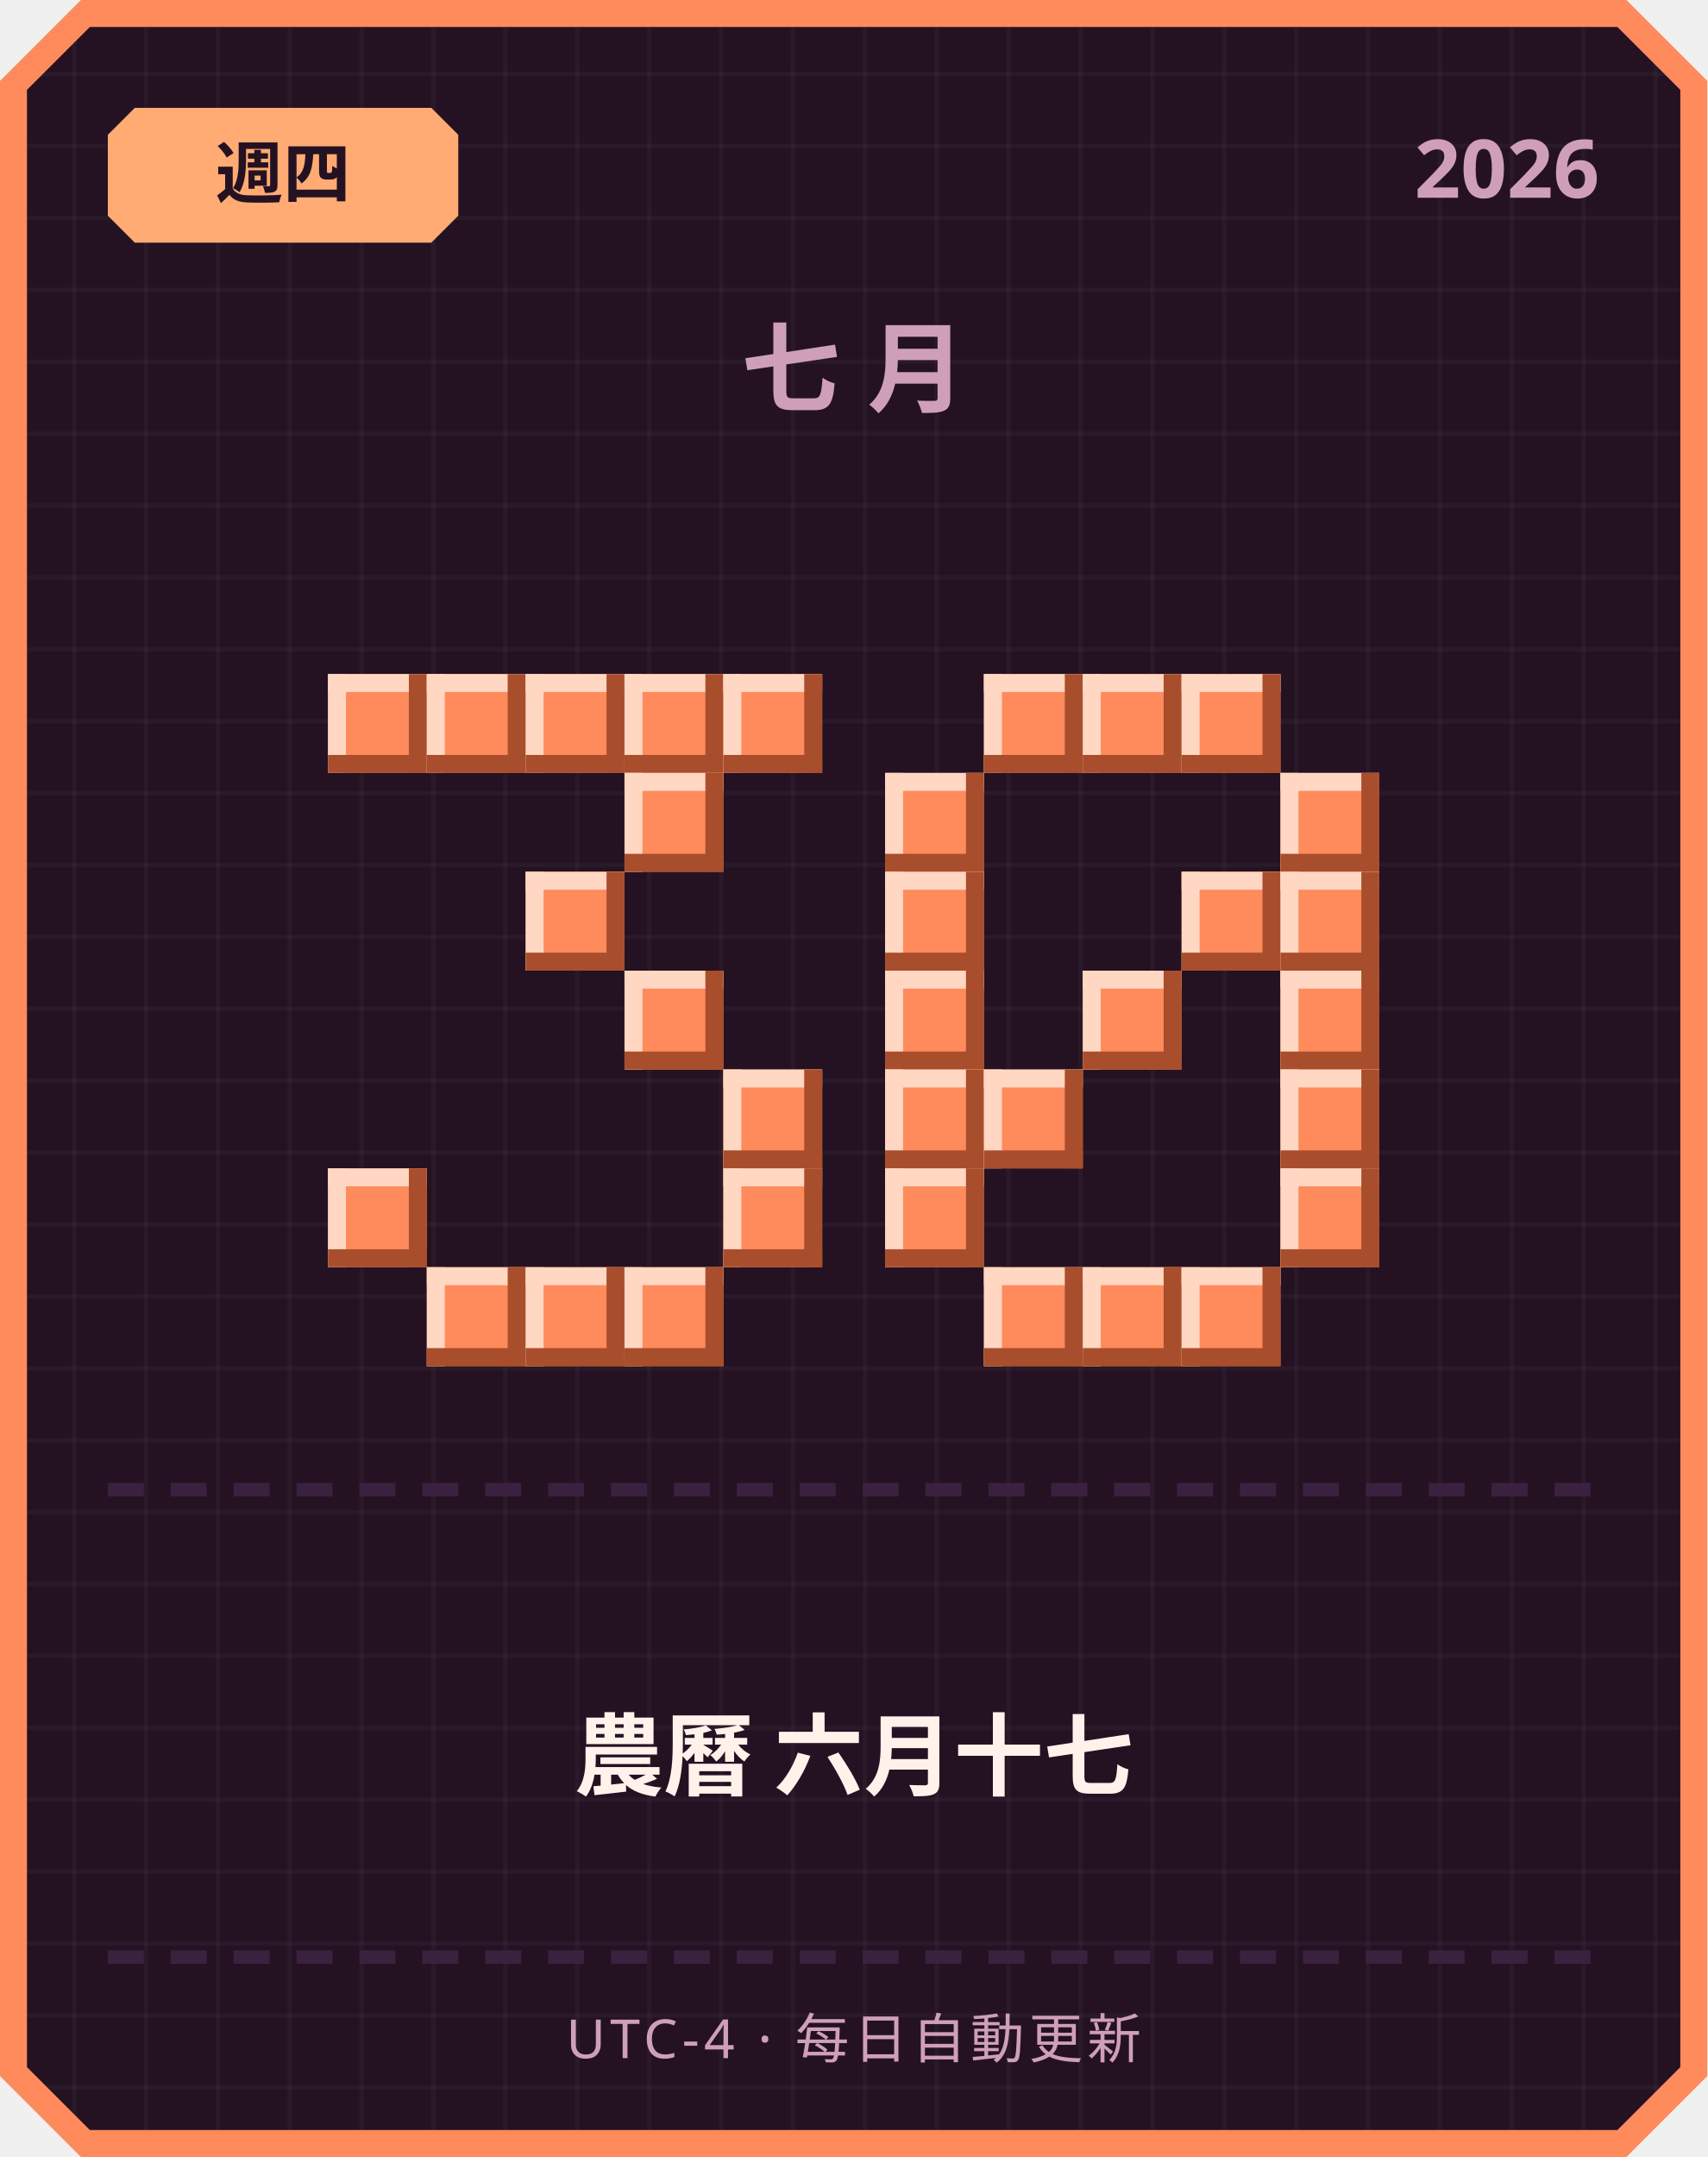
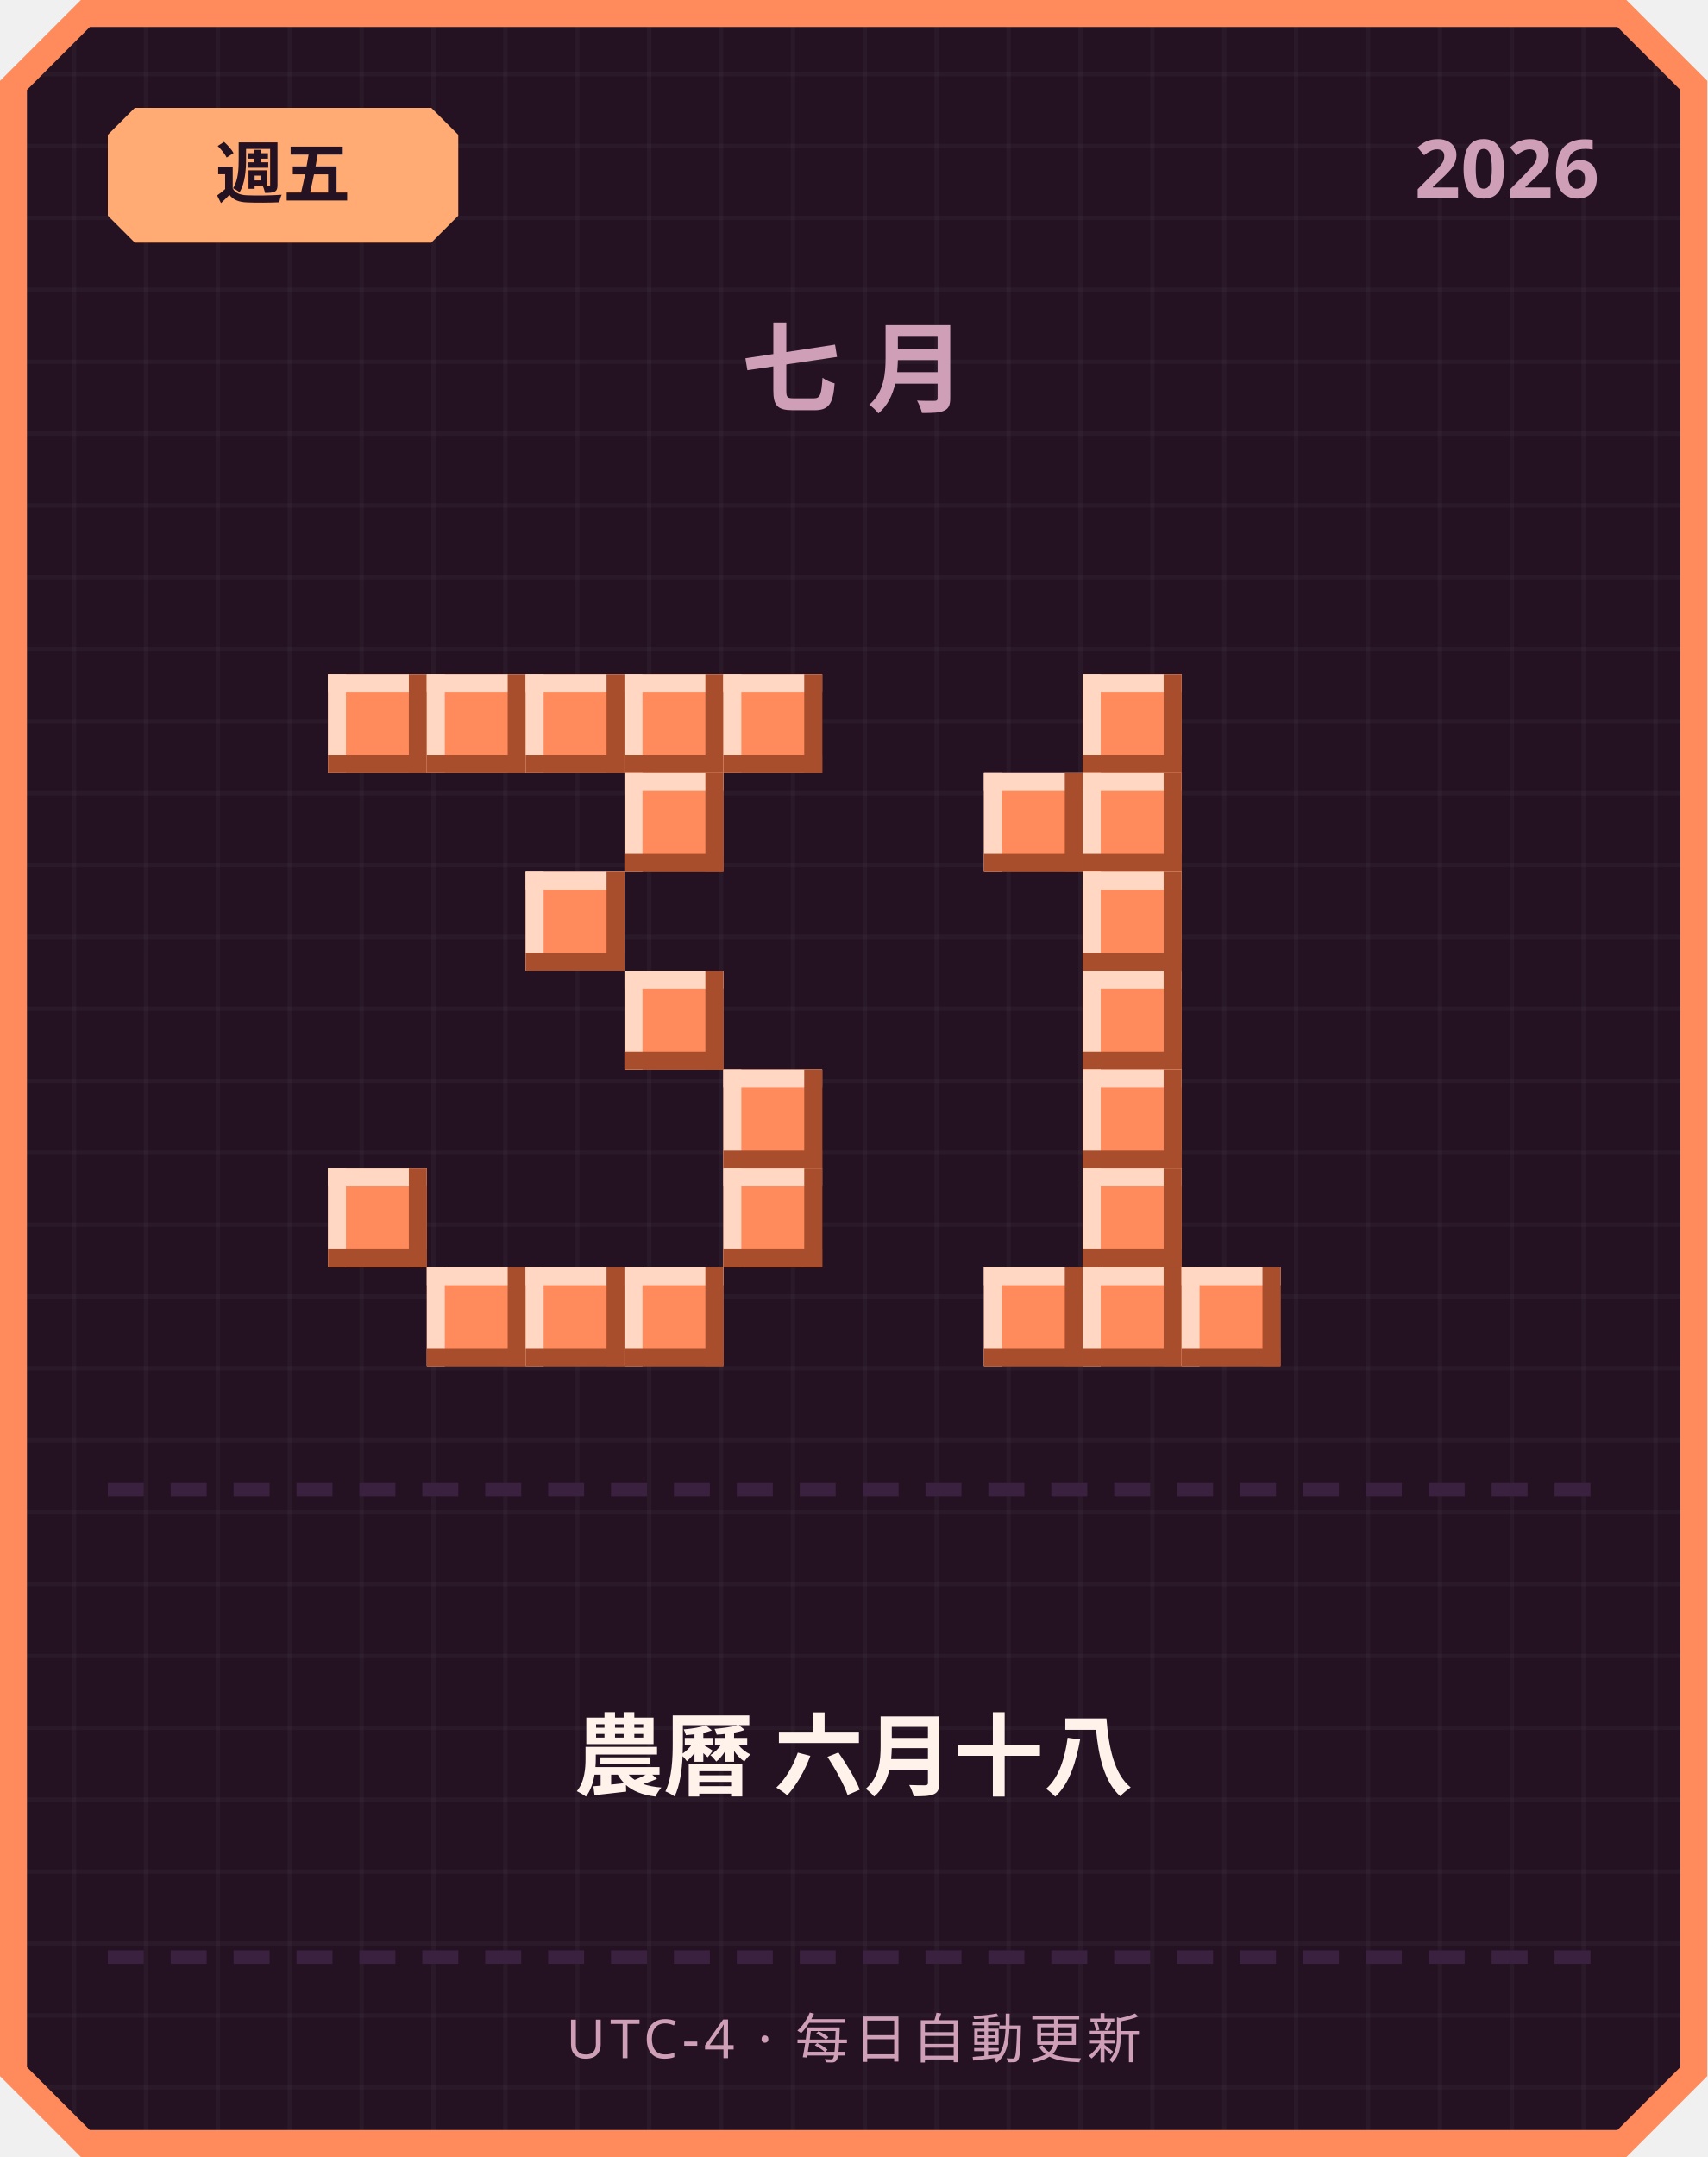
<svg xmlns="http://www.w3.org/2000/svg" width="380" height="480" viewBox="0 0 380 480">
  <defs>
    <pattern id="grid" width="16" height="16" patternUnits="userSpaceOnUse">
      <rect width="16" height="16" fill="#241222" />
      <rect width="1" height="16" fill="#ffffff" opacity="0.03" />
      <rect width="16" height="1" fill="#ffffff" opacity="0.03" />
    </pattern>
  </defs>
  <path d="M 18,0 L 362,0 L 380,18 L 380,462 L 362,480 L 18,480 L 0,462 L 0,18 Z" fill="#ff8a5c" />
  <path d="M 20,6 L 360,6 L 374,20 L 374,460 L 360,474 L 20,474 L 6,460 L 6,20 Z" fill="url(#grid)" />
  <path d="M 30,24 L 96,24 L 102,30 L 102,48 L 96,54 L 30,54 L 24,48 L 24,30 Z" fill="#ffab73" />
-   <text x="63" y="44" text-anchor="middle" font-family="'Segoe UI', sans-serif" font-size="15" font-weight="700" fill="#241222">週四</text>
+   <text x="63" y="44" text-anchor="middle" font-family="'Segoe UI', sans-serif" font-size="15" font-weight="700" fill="#241222">週五</text>
  <text x="356" y="44" text-anchor="end" font-family="'Segoe UI', sans-serif" font-size="18" font-weight="700" fill="#cf9fb8">2026</text>
  <text x="190" y="90" text-anchor="middle" font-family="'Segoe UI', sans-serif" font-size="22" font-weight="700" letter-spacing="6" fill="#cf9fb8">七月</text>
  <rect x="73" y="150" width="22" height="22" fill="#ff8a5c" />
  <rect x="73" y="150" width="22" height="4" fill="#ffd7c2" />
  <rect x="73" y="150" width="4" height="22" fill="#ffd7c2" />
  <rect x="73" y="168" width="22" height="4" fill="#a84e2c" />
  <rect x="91" y="150" width="4" height="22" fill="#a84e2c" />
  <rect x="95" y="150" width="22" height="22" fill="#ff8a5c" />
  <rect x="95" y="150" width="22" height="4" fill="#ffd7c2" />
  <rect x="95" y="150" width="4" height="22" fill="#ffd7c2" />
  <rect x="95" y="168" width="22" height="4" fill="#a84e2c" />
  <rect x="113" y="150" width="4" height="22" fill="#a84e2c" />
  <rect x="117" y="150" width="22" height="22" fill="#ff8a5c" />
  <rect x="117" y="150" width="22" height="4" fill="#ffd7c2" />
  <rect x="117" y="150" width="4" height="22" fill="#ffd7c2" />
  <rect x="117" y="168" width="22" height="4" fill="#a84e2c" />
  <rect x="135" y="150" width="4" height="22" fill="#a84e2c" />
  <rect x="139" y="150" width="22" height="22" fill="#ff8a5c" />
  <rect x="139" y="150" width="22" height="4" fill="#ffd7c2" />
  <rect x="139" y="150" width="4" height="22" fill="#ffd7c2" />
  <rect x="139" y="168" width="22" height="4" fill="#a84e2c" />
  <rect x="157" y="150" width="4" height="22" fill="#a84e2c" />
  <rect x="161" y="150" width="22" height="22" fill="#ff8a5c" />
  <rect x="161" y="150" width="22" height="4" fill="#ffd7c2" />
  <rect x="161" y="150" width="4" height="22" fill="#ffd7c2" />
  <rect x="161" y="168" width="22" height="4" fill="#a84e2c" />
  <rect x="179" y="150" width="4" height="22" fill="#a84e2c" />
  <rect x="139" y="172" width="22" height="22" fill="#ff8a5c" />
  <rect x="139" y="172" width="22" height="4" fill="#ffd7c2" />
  <rect x="139" y="172" width="4" height="22" fill="#ffd7c2" />
  <rect x="139" y="190" width="22" height="4" fill="#a84e2c" />
  <rect x="157" y="172" width="4" height="22" fill="#a84e2c" />
  <rect x="117" y="194" width="22" height="22" fill="#ff8a5c" />
  <rect x="117" y="194" width="22" height="4" fill="#ffd7c2" />
  <rect x="117" y="194" width="4" height="22" fill="#ffd7c2" />
  <rect x="117" y="212" width="22" height="4" fill="#a84e2c" />
  <rect x="135" y="194" width="4" height="22" fill="#a84e2c" />
  <rect x="139" y="216" width="22" height="22" fill="#ff8a5c" />
  <rect x="139" y="216" width="22" height="4" fill="#ffd7c2" />
  <rect x="139" y="216" width="4" height="22" fill="#ffd7c2" />
  <rect x="139" y="234" width="22" height="4" fill="#a84e2c" />
  <rect x="157" y="216" width="4" height="22" fill="#a84e2c" />
  <rect x="161" y="238" width="22" height="22" fill="#ff8a5c" />
  <rect x="161" y="238" width="22" height="4" fill="#ffd7c2" />
  <rect x="161" y="238" width="4" height="22" fill="#ffd7c2" />
  <rect x="161" y="256" width="22" height="4" fill="#a84e2c" />
  <rect x="179" y="238" width="4" height="22" fill="#a84e2c" />
  <rect x="73" y="260" width="22" height="22" fill="#ff8a5c" />
  <rect x="73" y="260" width="22" height="4" fill="#ffd7c2" />
  <rect x="73" y="260" width="4" height="22" fill="#ffd7c2" />
  <rect x="73" y="278" width="22" height="4" fill="#a84e2c" />
  <rect x="91" y="260" width="4" height="22" fill="#a84e2c" />
  <rect x="161" y="260" width="22" height="22" fill="#ff8a5c" />
  <rect x="161" y="260" width="22" height="4" fill="#ffd7c2" />
  <rect x="161" y="260" width="4" height="22" fill="#ffd7c2" />
  <rect x="161" y="278" width="22" height="4" fill="#a84e2c" />
  <rect x="179" y="260" width="4" height="22" fill="#a84e2c" />
  <rect x="95" y="282" width="22" height="22" fill="#ff8a5c" />
  <rect x="95" y="282" width="22" height="4" fill="#ffd7c2" />
  <rect x="95" y="282" width="4" height="22" fill="#ffd7c2" />
  <rect x="95" y="300" width="22" height="4" fill="#a84e2c" />
  <rect x="113" y="282" width="4" height="22" fill="#a84e2c" />
  <rect x="117" y="282" width="22" height="22" fill="#ff8a5c" />
  <rect x="117" y="282" width="22" height="4" fill="#ffd7c2" />
  <rect x="117" y="282" width="4" height="22" fill="#ffd7c2" />
  <rect x="117" y="300" width="22" height="4" fill="#a84e2c" />
  <rect x="135" y="282" width="4" height="22" fill="#a84e2c" />
  <rect x="139" y="282" width="22" height="22" fill="#ff8a5c" />
  <rect x="139" y="282" width="22" height="4" fill="#ffd7c2" />
  <rect x="139" y="282" width="4" height="22" fill="#ffd7c2" />
  <rect x="139" y="300" width="22" height="4" fill="#a84e2c" />
  <rect x="157" y="282" width="4" height="22" fill="#a84e2c" />
-   <rect x="219" y="150" width="22" height="22" fill="#ff8a5c" />
-   <rect x="219" y="150" width="22" height="4" fill="#ffd7c2" />
-   <rect x="219" y="150" width="4" height="22" fill="#ffd7c2" />
-   <rect x="219" y="168" width="22" height="4" fill="#a84e2c" />
-   <rect x="237" y="150" width="4" height="22" fill="#a84e2c" />
  <rect x="241" y="150" width="22" height="22" fill="#ff8a5c" />
  <rect x="241" y="150" width="22" height="4" fill="#ffd7c2" />
  <rect x="241" y="150" width="4" height="22" fill="#ffd7c2" />
  <rect x="241" y="168" width="22" height="4" fill="#a84e2c" />
  <rect x="259" y="150" width="4" height="22" fill="#a84e2c" />
-   <rect x="263" y="150" width="22" height="22" fill="#ff8a5c" />
-   <rect x="263" y="150" width="22" height="4" fill="#ffd7c2" />
-   <rect x="263" y="150" width="4" height="22" fill="#ffd7c2" />
-   <rect x="263" y="168" width="22" height="4" fill="#a84e2c" />
-   <rect x="281" y="150" width="4" height="22" fill="#a84e2c" />
-   <rect x="197" y="172" width="22" height="22" fill="#ff8a5c" />
-   <rect x="197" y="172" width="22" height="4" fill="#ffd7c2" />
-   <rect x="197" y="172" width="4" height="22" fill="#ffd7c2" />
-   <rect x="197" y="190" width="22" height="4" fill="#a84e2c" />
-   <rect x="215" y="172" width="4" height="22" fill="#a84e2c" />
-   <rect x="285" y="172" width="22" height="22" fill="#ff8a5c" />
-   <rect x="285" y="172" width="22" height="4" fill="#ffd7c2" />
-   <rect x="285" y="172" width="4" height="22" fill="#ffd7c2" />
-   <rect x="285" y="190" width="22" height="4" fill="#a84e2c" />
-   <rect x="303" y="172" width="4" height="22" fill="#a84e2c" />
-   <rect x="197" y="194" width="22" height="22" fill="#ff8a5c" />
-   <rect x="197" y="194" width="22" height="4" fill="#ffd7c2" />
-   <rect x="197" y="194" width="4" height="22" fill="#ffd7c2" />
-   <rect x="197" y="212" width="22" height="4" fill="#a84e2c" />
-   <rect x="215" y="194" width="4" height="22" fill="#a84e2c" />
-   <rect x="263" y="194" width="22" height="22" fill="#ff8a5c" />
-   <rect x="263" y="194" width="22" height="4" fill="#ffd7c2" />
-   <rect x="263" y="194" width="4" height="22" fill="#ffd7c2" />
-   <rect x="263" y="212" width="22" height="4" fill="#a84e2c" />
-   <rect x="281" y="194" width="4" height="22" fill="#a84e2c" />
-   <rect x="285" y="194" width="22" height="22" fill="#ff8a5c" />
-   <rect x="285" y="194" width="22" height="4" fill="#ffd7c2" />
-   <rect x="285" y="194" width="4" height="22" fill="#ffd7c2" />
-   <rect x="285" y="212" width="22" height="4" fill="#a84e2c" />
-   <rect x="303" y="194" width="4" height="22" fill="#a84e2c" />
-   <rect x="197" y="216" width="22" height="22" fill="#ff8a5c" />
-   <rect x="197" y="216" width="22" height="4" fill="#ffd7c2" />
-   <rect x="197" y="216" width="4" height="22" fill="#ffd7c2" />
-   <rect x="197" y="234" width="22" height="4" fill="#a84e2c" />
-   <rect x="215" y="216" width="4" height="22" fill="#a84e2c" />
+   <rect x="219" y="172" width="22" height="22" fill="#ff8a5c" />
+   <rect x="219" y="172" width="22" height="4" fill="#ffd7c2" />
+   <rect x="219" y="172" width="4" height="22" fill="#ffd7c2" />
+   <rect x="219" y="190" width="22" height="4" fill="#a84e2c" />
+   <rect x="237" y="172" width="4" height="22" fill="#a84e2c" />
+   <rect x="241" y="172" width="22" height="22" fill="#ff8a5c" />
+   <rect x="241" y="172" width="22" height="4" fill="#ffd7c2" />
+   <rect x="241" y="172" width="4" height="22" fill="#ffd7c2" />
+   <rect x="241" y="190" width="22" height="4" fill="#a84e2c" />
+   <rect x="259" y="172" width="4" height="22" fill="#a84e2c" />
+   <rect x="241" y="194" width="22" height="22" fill="#ff8a5c" />
+   <rect x="241" y="194" width="22" height="4" fill="#ffd7c2" />
+   <rect x="241" y="194" width="4" height="22" fill="#ffd7c2" />
+   <rect x="241" y="212" width="22" height="4" fill="#a84e2c" />
+   <rect x="259" y="194" width="4" height="22" fill="#a84e2c" />
  <rect x="241" y="216" width="22" height="22" fill="#ff8a5c" />
  <rect x="241" y="216" width="22" height="4" fill="#ffd7c2" />
  <rect x="241" y="216" width="4" height="22" fill="#ffd7c2" />
  <rect x="241" y="234" width="22" height="4" fill="#a84e2c" />
  <rect x="259" y="216" width="4" height="22" fill="#a84e2c" />
-   <rect x="285" y="216" width="22" height="22" fill="#ff8a5c" />
-   <rect x="285" y="216" width="22" height="4" fill="#ffd7c2" />
-   <rect x="285" y="216" width="4" height="22" fill="#ffd7c2" />
-   <rect x="285" y="234" width="22" height="4" fill="#a84e2c" />
-   <rect x="303" y="216" width="4" height="22" fill="#a84e2c" />
-   <rect x="197" y="238" width="22" height="22" fill="#ff8a5c" />
-   <rect x="197" y="238" width="22" height="4" fill="#ffd7c2" />
-   <rect x="197" y="238" width="4" height="22" fill="#ffd7c2" />
-   <rect x="197" y="256" width="22" height="4" fill="#a84e2c" />
-   <rect x="215" y="238" width="4" height="22" fill="#a84e2c" />
-   <rect x="219" y="238" width="22" height="22" fill="#ff8a5c" />
-   <rect x="219" y="238" width="22" height="4" fill="#ffd7c2" />
-   <rect x="219" y="238" width="4" height="22" fill="#ffd7c2" />
-   <rect x="219" y="256" width="22" height="4" fill="#a84e2c" />
-   <rect x="237" y="238" width="4" height="22" fill="#a84e2c" />
-   <rect x="285" y="238" width="22" height="22" fill="#ff8a5c" />
-   <rect x="285" y="238" width="22" height="4" fill="#ffd7c2" />
-   <rect x="285" y="238" width="4" height="22" fill="#ffd7c2" />
-   <rect x="285" y="256" width="22" height="4" fill="#a84e2c" />
-   <rect x="303" y="238" width="4" height="22" fill="#a84e2c" />
-   <rect x="197" y="260" width="22" height="22" fill="#ff8a5c" />
-   <rect x="197" y="260" width="22" height="4" fill="#ffd7c2" />
-   <rect x="197" y="260" width="4" height="22" fill="#ffd7c2" />
-   <rect x="197" y="278" width="22" height="4" fill="#a84e2c" />
-   <rect x="215" y="260" width="4" height="22" fill="#a84e2c" />
-   <rect x="285" y="260" width="22" height="22" fill="#ff8a5c" />
-   <rect x="285" y="260" width="22" height="4" fill="#ffd7c2" />
-   <rect x="285" y="260" width="4" height="22" fill="#ffd7c2" />
-   <rect x="285" y="278" width="22" height="4" fill="#a84e2c" />
-   <rect x="303" y="260" width="4" height="22" fill="#a84e2c" />
+   <rect x="241" y="238" width="22" height="22" fill="#ff8a5c" />
+   <rect x="241" y="238" width="22" height="4" fill="#ffd7c2" />
+   <rect x="241" y="238" width="4" height="22" fill="#ffd7c2" />
+   <rect x="241" y="256" width="22" height="4" fill="#a84e2c" />
+   <rect x="259" y="238" width="4" height="22" fill="#a84e2c" />
+   <rect x="241" y="260" width="22" height="22" fill="#ff8a5c" />
+   <rect x="241" y="260" width="22" height="4" fill="#ffd7c2" />
+   <rect x="241" y="260" width="4" height="22" fill="#ffd7c2" />
+   <rect x="241" y="278" width="22" height="4" fill="#a84e2c" />
+   <rect x="259" y="260" width="4" height="22" fill="#a84e2c" />
  <rect x="219" y="282" width="22" height="22" fill="#ff8a5c" />
  <rect x="219" y="282" width="22" height="4" fill="#ffd7c2" />
  <rect x="219" y="282" width="4" height="22" fill="#ffd7c2" />
  <rect x="219" y="300" width="22" height="4" fill="#a84e2c" />
  <rect x="237" y="282" width="4" height="22" fill="#a84e2c" />
  <rect x="241" y="282" width="22" height="22" fill="#ff8a5c" />
  <rect x="241" y="282" width="22" height="4" fill="#ffd7c2" />
  <rect x="241" y="282" width="4" height="22" fill="#ffd7c2" />
  <rect x="241" y="300" width="22" height="4" fill="#a84e2c" />
  <rect x="259" y="282" width="4" height="22" fill="#a84e2c" />
  <rect x="263" y="282" width="22" height="22" fill="#ff8a5c" />
  <rect x="263" y="282" width="22" height="4" fill="#ffd7c2" />
  <rect x="263" y="282" width="4" height="22" fill="#ffd7c2" />
  <rect x="263" y="300" width="22" height="4" fill="#a84e2c" />
  <rect x="281" y="282" width="4" height="22" fill="#a84e2c" />
  <rect x="24" y="330" width="8" height="3" fill="#3b2140" />
  <rect x="38" y="330" width="8" height="3" fill="#3b2140" />
  <rect x="52" y="330" width="8" height="3" fill="#3b2140" />
  <rect x="66" y="330" width="8" height="3" fill="#3b2140" />
  <rect x="80" y="330" width="8" height="3" fill="#3b2140" />
  <rect x="94" y="330" width="8" height="3" fill="#3b2140" />
  <rect x="108" y="330" width="8" height="3" fill="#3b2140" />
  <rect x="122" y="330" width="8" height="3" fill="#3b2140" />
  <rect x="136" y="330" width="8" height="3" fill="#3b2140" />
  <rect x="150" y="330" width="8" height="3" fill="#3b2140" />
  <rect x="164" y="330" width="8" height="3" fill="#3b2140" />
  <rect x="178" y="330" width="8" height="3" fill="#3b2140" />
  <rect x="192" y="330" width="8" height="3" fill="#3b2140" />
  <rect x="206" y="330" width="8" height="3" fill="#3b2140" />
  <rect x="220" y="330" width="8" height="3" fill="#3b2140" />
  <rect x="234" y="330" width="8" height="3" fill="#3b2140" />
  <rect x="248" y="330" width="8" height="3" fill="#3b2140" />
  <rect x="262" y="330" width="8" height="3" fill="#3b2140" />
  <rect x="276" y="330" width="8" height="3" fill="#3b2140" />
  <rect x="290" y="330" width="8" height="3" fill="#3b2140" />
  <rect x="304" y="330" width="8" height="3" fill="#3b2140" />
  <rect x="318" y="330" width="8" height="3" fill="#3b2140" />
  <rect x="332" y="330" width="8" height="3" fill="#3b2140" />
  <rect x="346" y="330" width="8" height="3" fill="#3b2140" />
-   <text x="190" y="398" text-anchor="middle" font-family="'Segoe UI', 'Microsoft JhengHei', sans-serif" font-size="20" font-weight="700" fill="#fff2eb">農曆 六月十七</text>
+   <text x="190" y="398" text-anchor="middle" font-family="'Segoe UI', 'Microsoft JhengHei', sans-serif" font-size="20" font-weight="700" fill="#fff2eb">農曆 六月十八</text>
  <rect x="24" y="434" width="8" height="3" fill="#3b2140" />
  <rect x="38" y="434" width="8" height="3" fill="#3b2140" />
  <rect x="52" y="434" width="8" height="3" fill="#3b2140" />
  <rect x="66" y="434" width="8" height="3" fill="#3b2140" />
  <rect x="80" y="434" width="8" height="3" fill="#3b2140" />
  <rect x="94" y="434" width="8" height="3" fill="#3b2140" />
  <rect x="108" y="434" width="8" height="3" fill="#3b2140" />
  <rect x="122" y="434" width="8" height="3" fill="#3b2140" />
  <rect x="136" y="434" width="8" height="3" fill="#3b2140" />
  <rect x="150" y="434" width="8" height="3" fill="#3b2140" />
  <rect x="164" y="434" width="8" height="3" fill="#3b2140" />
  <rect x="178" y="434" width="8" height="3" fill="#3b2140" />
  <rect x="192" y="434" width="8" height="3" fill="#3b2140" />
  <rect x="206" y="434" width="8" height="3" fill="#3b2140" />
  <rect x="220" y="434" width="8" height="3" fill="#3b2140" />
  <rect x="234" y="434" width="8" height="3" fill="#3b2140" />
  <rect x="248" y="434" width="8" height="3" fill="#3b2140" />
  <rect x="262" y="434" width="8" height="3" fill="#3b2140" />
  <rect x="276" y="434" width="8" height="3" fill="#3b2140" />
  <rect x="290" y="434" width="8" height="3" fill="#3b2140" />
  <rect x="304" y="434" width="8" height="3" fill="#3b2140" />
  <rect x="318" y="434" width="8" height="3" fill="#3b2140" />
  <rect x="332" y="434" width="8" height="3" fill="#3b2140" />
  <rect x="346" y="434" width="8" height="3" fill="#3b2140" />
  <text x="190" y="458" text-anchor="middle" font-family="'Segoe UI', sans-serif" font-size="12" letter-spacing="1" fill="#cf9fb8">UTC-4 · 每日自動更新</text>
</svg>
